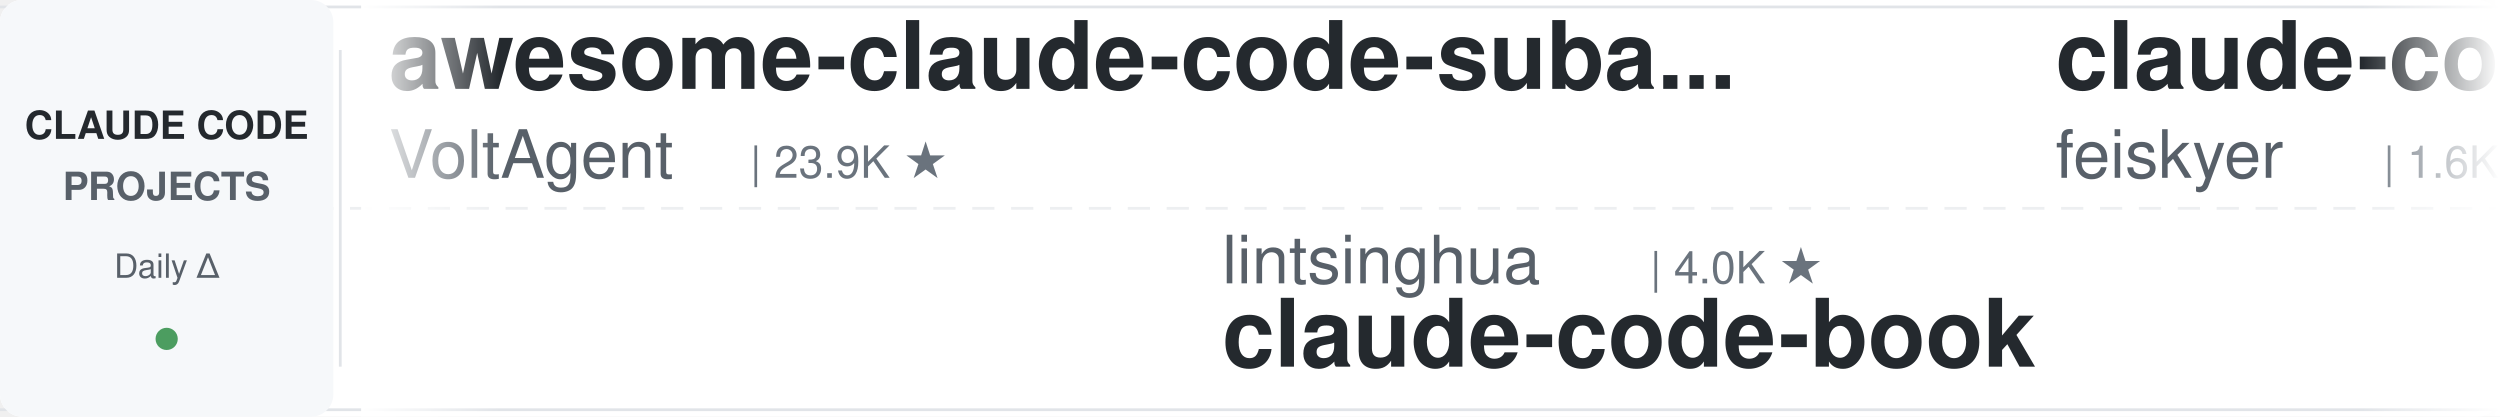
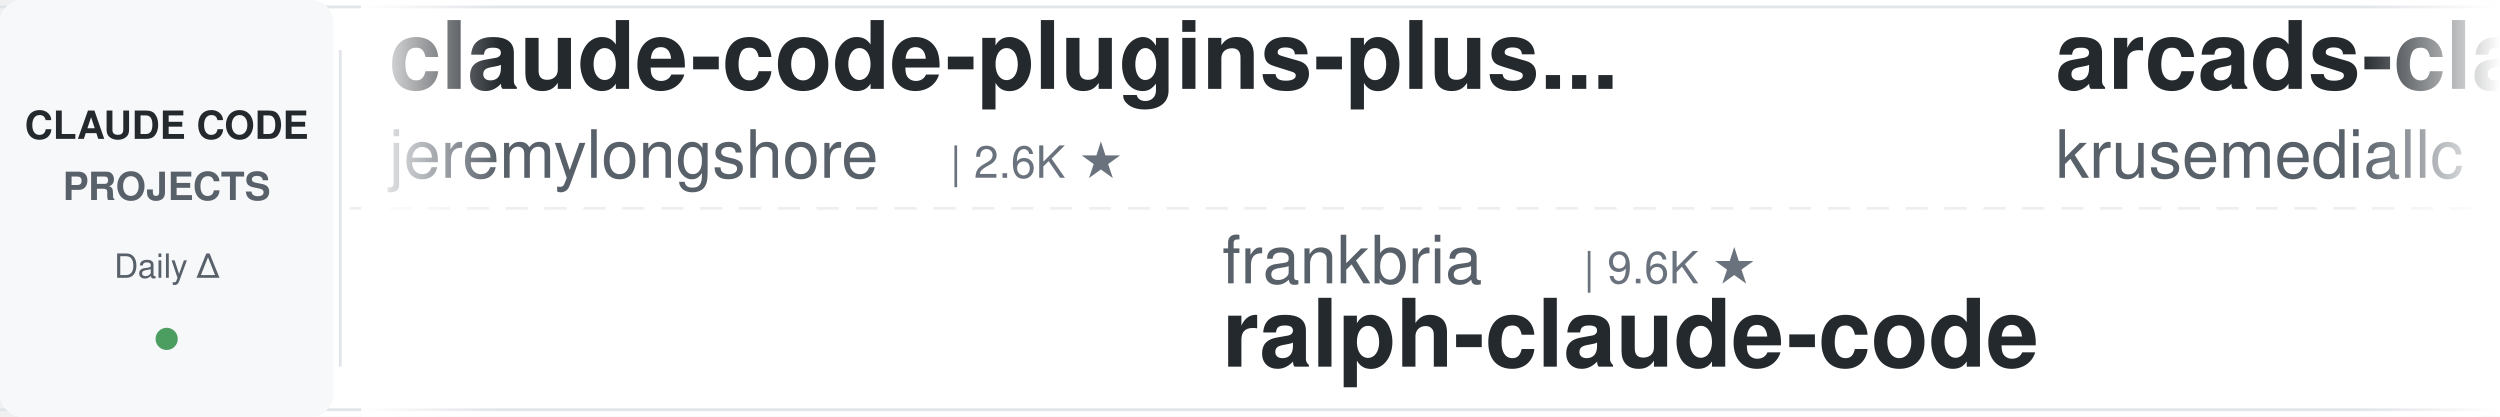
<svg xmlns="http://www.w3.org/2000/svg" width="900" height="150">
  <defs>
    <linearGradient id="leftFade" x1="0%" y1="0%" x2="100%" y2="0%">
      <stop offset="0%" style="stop-color:#ffffff;stop-opacity:1" />
      <stop offset="100%" style="stop-color:#ffffff;stop-opacity:0" />
    </linearGradient>
    <linearGradient id="rightFade" x1="0%" y1="0%" x2="100%" y2="0%">
      <stop offset="0%" style="stop-color:#ffffff;stop-opacity:0" />
      <stop offset="100%" style="stop-color:#ffffff;stop-opacity:1" />
    </linearGradient>
  </defs>
  <rect width="900" height="150" fill="#ffffff" rx="8" />
  <rect x="0" y="2" width="900" height="1" fill="#e1e4e8" />
  <rect x="0" y="147" width="900" height="1" fill="#e1e4e8" />
  <line x1="0" y1="75" x2="900" y2="75" stroke="#e1e4e8" stroke-width="1" stroke-dasharray="8 6" opacity="0.6" />
  <rect x="0" y="0" width="120" height="150" fill="#f6f8fa" rx="8" />
  <text x="60" y="50" font-family="-apple-system, BlinkMacSystemFont, 'Segoe UI', Helvetica, Arial, sans-serif" font-size="14" font-weight="600" fill="#24292e" text-anchor="middle">CLAUDE CODE</text>
  <text x="60" y="72" font-family="-apple-system, BlinkMacSystemFont, 'Segoe UI', Helvetica, Arial, sans-serif" font-size="14" font-weight="600" fill="#586069" text-anchor="middle">PROJECTS</text>
  <text x="60" y="100" font-family="-apple-system, BlinkMacSystemFont, 'Segoe UI', Helvetica, Arial, sans-serif" font-size="12" font-weight="500" fill="#586069" text-anchor="middle">Daily Δ</text>
  <circle cx="60" cy="122" r="4" fill="#22863a" opacity="0.8" />
  <rect x="122" y="18" width="1" height="114" fill="#e1e4e8" />
  <clipPath id="tickerClip">
    <rect x="130" y="0" width="770" height="150" />
  </clipPath>
  <g clip-path="url(#tickerClip)">
    <g id="tickerItems">
      <animateTransform attributeName="transform" attributeType="XML" type="translate" from="0 0" to="-3000 0" dur="54s" repeatCount="indefinite" />
      <g transform="translate(0, 0)">
-         <text x="140" y="32" font-family="-apple-system, BlinkMacSystemFont, 'Segoe UI', Helvetica, Arial, sans-serif" font-size="34" font-weight="600" fill="#24292e">awesome-claude-code-suba...</text>
-         <text x="140" y="64" font-family="-apple-system, BlinkMacSystemFont, 'Segoe UI', Helvetica, Arial, sans-serif" font-size="24" font-weight="400" fill="#586069">VoltAgent</text>
-         <text x="270" y="64" font-family="-apple-system, BlinkMacSystemFont, 'Segoe UI', Helvetica, Arial, sans-serif" font-size="16" font-weight="500" fill="#6a737d">| 23.9K ★</text>
+         <text x="140" y="32" font-family="-apple-system, BlinkMacSystemFont, 'Segoe UI', Helvetica, Arial, sans-serif" font-size="34" font-weight="600" fill="#24292e">claude-code-plugins-plus...</text>
+         <text x="140" y="64" font-family="-apple-system, BlinkMacSystemFont, 'Segoe UI', Helvetica, Arial, sans-serif" font-size="24" font-weight="400" fill="#586069">jeremylongshore</text>
+         <text x="342" y="64" font-family="-apple-system, BlinkMacSystemFont, 'Segoe UI', Helvetica, Arial, sans-serif" font-size="16" font-weight="500" fill="#6a737d">| 2.6K ★</text>
      </g>
      <g transform="translate(300, 0)">
-         <text x="140" y="102" font-family="-apple-system, BlinkMacSystemFont, 'Segoe UI', Helvetica, Arial, sans-serif" font-size="24" font-weight="400" fill="#586069">lintsinghua</text>
-         <text x="294" y="102" font-family="-apple-system, BlinkMacSystemFont, 'Segoe UI', Helvetica, Arial, sans-serif" font-size="16" font-weight="500" fill="#6a737d">| 4.0K ★</text>
-         <text x="140" y="132" font-family="-apple-system, BlinkMacSystemFont, 'Segoe UI', Helvetica, Arial, sans-serif" font-size="34" font-weight="600" fill="#24292e">claude-code-book</text>
+         <text x="140" y="102" font-family="-apple-system, BlinkMacSystemFont, 'Segoe UI', Helvetica, Arial, sans-serif" font-size="24" font-weight="400" fill="#586069">frankbria</text>
+         <text x="270" y="102" font-family="-apple-system, BlinkMacSystemFont, 'Segoe UI', Helvetica, Arial, sans-serif" font-size="16" font-weight="500" fill="#6a737d">| 9.6K ★</text>
+         <text x="140" y="132" font-family="-apple-system, BlinkMacSystemFont, 'Segoe UI', Helvetica, Arial, sans-serif" font-size="34" font-weight="600" fill="#24292e">ralph-claude-code</text>
      </g>
      <g transform="translate(600, 0)">
-         <text x="140" y="32" font-family="-apple-system, BlinkMacSystemFont, 'Segoe UI', Helvetica, Arial, sans-serif" font-size="34" font-weight="600" fill="#24292e">claude-code-settings</text>
-         <text x="140" y="64" font-family="-apple-system, BlinkMacSystemFont, 'Segoe UI', Helvetica, Arial, sans-serif" font-size="24" font-weight="400" fill="#586069">feiskyer</text>
-         <text x="258" y="64" font-family="-apple-system, BlinkMacSystemFont, 'Segoe UI', Helvetica, Arial, sans-serif" font-size="16" font-weight="500" fill="#6a737d">| 1.6K ★</text>
+         <text x="140" y="32" font-family="-apple-system, BlinkMacSystemFont, 'Segoe UI', Helvetica, Arial, sans-serif" font-size="34" font-weight="600" fill="#24292e">arcads-claude-code</text>
+         <text x="140" y="64" font-family="-apple-system, BlinkMacSystemFont, 'Segoe UI', Helvetica, Arial, sans-serif" font-size="24" font-weight="400" fill="#586069">krusemediallc</text>
+         <text x="318" y="64" font-family="-apple-system, BlinkMacSystemFont, 'Segoe UI', Helvetica, Arial, sans-serif" font-size="16" font-weight="500" fill="#6a737d">| 1.1K ★</text>
      </g>
      <g transform="translate(900, 0)">
-         <text x="140" y="102" font-family="-apple-system, BlinkMacSystemFont, 'Segoe UI', Helvetica, Arial, sans-serif" font-size="24" font-weight="400" fill="#586069">jqueryscript</text>
-         <text x="306" y="102" font-family="-apple-system, BlinkMacSystemFont, 'Segoe UI', Helvetica, Arial, sans-serif" font-size="16" font-weight="500" fill="#6a737d">| 482 ★</text>
-         <text x="140" y="132" font-family="-apple-system, BlinkMacSystemFont, 'Segoe UI', Helvetica, Arial, sans-serif" font-size="34" font-weight="600" fill="#24292e">awesome-claude-code</text>
+         <text x="140" y="102" font-family="-apple-system, BlinkMacSystemFont, 'Segoe UI', Helvetica, Arial, sans-serif" font-size="24" font-weight="400" fill="#586069">Alishahryar1</text>
+         <text x="306" y="102" font-family="-apple-system, BlinkMacSystemFont, 'Segoe UI', Helvetica, Arial, sans-serif" font-size="16" font-weight="500" fill="#6a737d">| 43.1K ★</text>
+         <text x="140" y="132" font-family="-apple-system, BlinkMacSystemFont, 'Segoe UI', Helvetica, Arial, sans-serif" font-size="34" font-weight="600" fill="#24292e">free-claude-code</text>
      </g>
      <g transform="translate(1200, 0)">
-         <text x="140" y="32" font-family="-apple-system, BlinkMacSystemFont, 'Segoe UI', Helvetica, Arial, sans-serif" font-size="34" font-weight="600" fill="#24292e">system_prompts_leaks</text>
-         <text x="140" y="64" font-family="-apple-system, BlinkMacSystemFont, 'Segoe UI', Helvetica, Arial, sans-serif" font-size="24" font-weight="400" fill="#586069">asgeirtj</text>
-         <text x="258" y="64" font-family="-apple-system, BlinkMacSystemFont, 'Segoe UI', Helvetica, Arial, sans-serif" font-size="16" font-weight="500" fill="#6a737d">| 61.5K ★</text>
+         <text x="140" y="32" font-family="-apple-system, BlinkMacSystemFont, 'Segoe UI', Helvetica, Arial, sans-serif" font-size="34" font-weight="600" fill="#24292e">pi-vs-claude-code</text>
+         <text x="140" y="64" font-family="-apple-system, BlinkMacSystemFont, 'Segoe UI', Helvetica, Arial, sans-serif" font-size="24" font-weight="400" fill="#586069">disler</text>
+         <text x="234" y="64" font-family="-apple-system, BlinkMacSystemFont, 'Segoe UI', Helvetica, Arial, sans-serif" font-size="16" font-weight="500" fill="#6a737d">| 1.6K ★</text>
      </g>
      <g transform="translate(1500, 0)">
-         <text x="140" y="102" font-family="-apple-system, BlinkMacSystemFont, 'Segoe UI', Helvetica, Arial, sans-serif" font-size="24" font-weight="400" fill="#586069">Yuyz0112</text>
-         <text x="258" y="102" font-family="-apple-system, BlinkMacSystemFont, 'Segoe UI', Helvetica, Arial, sans-serif" font-size="16" font-weight="500" fill="#6a737d">| 2.4K ★</text>
-         <text x="140" y="132" font-family="-apple-system, BlinkMacSystemFont, 'Segoe UI', Helvetica, Arial, sans-serif" font-size="34" font-weight="600" fill="#24292e">claude-code-reverse</text>
+         <text x="140" y="102" font-family="-apple-system, BlinkMacSystemFont, 'Segoe UI', Helvetica, Arial, sans-serif" font-size="24" font-weight="400" fill="#586069">fuergaosi233</text>
+         <text x="306" y="102" font-family="-apple-system, BlinkMacSystemFont, 'Segoe UI', Helvetica, Arial, sans-serif" font-size="16" font-weight="500" fill="#6a737d">| 2.8K ★</text>
+         <text x="140" y="132" font-family="-apple-system, BlinkMacSystemFont, 'Segoe UI', Helvetica, Arial, sans-serif" font-size="34" font-weight="600" fill="#24292e">claude-code-proxy</text>
      </g>
      <g transform="translate(1800, 0)">
-         <text x="140" y="32" font-family="-apple-system, BlinkMacSystemFont, 'Segoe UI', Helvetica, Arial, sans-serif" font-size="34" font-weight="600" fill="#24292e">claude-code-hooks-master...</text>
-         <text x="140" y="64" font-family="-apple-system, BlinkMacSystemFont, 'Segoe UI', Helvetica, Arial, sans-serif" font-size="24" font-weight="400" fill="#586069">disler</text>
-         <text x="234" y="64" font-family="-apple-system, BlinkMacSystemFont, 'Segoe UI', Helvetica, Arial, sans-serif" font-size="16" font-weight="500" fill="#6a737d">| 3.9K ★</text>
+         <text x="140" y="32" font-family="-apple-system, BlinkMacSystemFont, 'Segoe UI', Helvetica, Arial, sans-serif" font-size="34" font-weight="600" fill="#24292e">ECC</text>
+         <text x="140" y="64" font-family="-apple-system, BlinkMacSystemFont, 'Segoe UI', Helvetica, Arial, sans-serif" font-size="24" font-weight="400" fill="#586069">affaan-m</text>
+         <text x="258" y="64" font-family="-apple-system, BlinkMacSystemFont, 'Segoe UI', Helvetica, Arial, sans-serif" font-size="16" font-weight="500" fill="#6a737d">| 236.2K ★</text>
      </g>
      <g transform="translate(2100, 0)">
-         <text x="140" y="102" font-family="-apple-system, BlinkMacSystemFont, 'Segoe UI', Helvetica, Arial, sans-serif" font-size="24" font-weight="400" fill="#586069">Chachamaru127</text>
-         <text x="318" y="102" font-family="-apple-system, BlinkMacSystemFont, 'Segoe UI', Helvetica, Arial, sans-serif" font-size="16" font-weight="500" fill="#6a737d">| 3.0K ★</text>
-         <text x="140" y="132" font-family="-apple-system, BlinkMacSystemFont, 'Segoe UI', Helvetica, Arial, sans-serif" font-size="34" font-weight="600" fill="#24292e">claude-code-harness</text>
+         <text x="140" y="102" font-family="-apple-system, BlinkMacSystemFont, 'Segoe UI', Helvetica, Arial, sans-serif" font-size="24" font-weight="400" fill="#586069">disler</text>
+         <text x="234" y="102" font-family="-apple-system, BlinkMacSystemFont, 'Segoe UI', Helvetica, Arial, sans-serif" font-size="16" font-weight="500" fill="#6a737d">| 3.9K ★</text>
+         <text x="140" y="132" font-family="-apple-system, BlinkMacSystemFont, 'Segoe UI', Helvetica, Arial, sans-serif" font-size="34" font-weight="600" fill="#24292e">claude-code-hooks-master...</text>
      </g>
      <g transform="translate(2400, 0)">
-         <text x="140" y="32" font-family="-apple-system, BlinkMacSystemFont, 'Segoe UI', Helvetica, Arial, sans-serif" font-size="34" font-weight="600" fill="#24292e">claude-code-proxy</text>
-         <text x="140" y="64" font-family="-apple-system, BlinkMacSystemFont, 'Segoe UI', Helvetica, Arial, sans-serif" font-size="24" font-weight="400" fill="#586069">1rgs</text>
-         <text x="210" y="64" font-family="-apple-system, BlinkMacSystemFont, 'Segoe UI', Helvetica, Arial, sans-serif" font-size="16" font-weight="500" fill="#6a737d">| 3.7K ★</text>
+         <text x="140" y="32" font-family="-apple-system, BlinkMacSystemFont, 'Segoe UI', Helvetica, Arial, sans-serif" font-size="34" font-weight="600" fill="#24292e">claude-code-video-toolki...</text>
+         <text x="140" y="64" font-family="-apple-system, BlinkMacSystemFont, 'Segoe UI', Helvetica, Arial, sans-serif" font-size="24" font-weight="400" fill="#586069">digitalsamba</text>
+         <text x="306" y="64" font-family="-apple-system, BlinkMacSystemFont, 'Segoe UI', Helvetica, Arial, sans-serif" font-size="16" font-weight="500" fill="#6a737d">| 1.9K ★</text>
      </g>
      <g transform="translate(2700, 0)">
-         <text x="140" y="102" font-family="-apple-system, BlinkMacSystemFont, 'Segoe UI', Helvetica, Arial, sans-serif" font-size="24" font-weight="400" fill="#586069">SeemSeam</text>
-         <text x="258" y="102" font-family="-apple-system, BlinkMacSystemFont, 'Segoe UI', Helvetica, Arial, sans-serif" font-size="16" font-weight="500" fill="#6a737d">| 3.3K ★</text>
-         <text x="140" y="132" font-family="-apple-system, BlinkMacSystemFont, 'Segoe UI', Helvetica, Arial, sans-serif" font-size="34" font-weight="600" fill="#24292e">claude_codex_bridge</text>
+         <text x="140" y="102" font-family="-apple-system, BlinkMacSystemFont, 'Segoe UI', Helvetica, Arial, sans-serif" font-size="24" font-weight="400" fill="#586069">simonw</text>
+         <text x="234" y="102" font-family="-apple-system, BlinkMacSystemFont, 'Segoe UI', Helvetica, Arial, sans-serif" font-size="16" font-weight="500" fill="#6a737d">| 1.6K ★</text>
+         <text x="140" y="132" font-family="-apple-system, BlinkMacSystemFont, 'Segoe UI', Helvetica, Arial, sans-serif" font-size="34" font-weight="600" fill="#24292e">claude-code-transcripts</text>
      </g>
      <g transform="translate(3000, 0)">
-         <text x="140" y="32" font-family="-apple-system, BlinkMacSystemFont, 'Segoe UI', Helvetica, Arial, sans-serif" font-size="34" font-weight="600" fill="#24292e">awesome-claude-code-suba...</text>
-         <text x="140" y="64" font-family="-apple-system, BlinkMacSystemFont, 'Segoe UI', Helvetica, Arial, sans-serif" font-size="24" font-weight="400" fill="#586069">VoltAgent</text>
-         <text x="270" y="64" font-family="-apple-system, BlinkMacSystemFont, 'Segoe UI', Helvetica, Arial, sans-serif" font-size="16" font-weight="500" fill="#6a737d">| 23.9K ★</text>
+         <text x="140" y="32" font-family="-apple-system, BlinkMacSystemFont, 'Segoe UI', Helvetica, Arial, sans-serif" font-size="34" font-weight="600" fill="#24292e">claude-code-plugins-plus...</text>
+         <text x="140" y="64" font-family="-apple-system, BlinkMacSystemFont, 'Segoe UI', Helvetica, Arial, sans-serif" font-size="24" font-weight="400" fill="#586069">jeremylongshore</text>
+         <text x="342" y="64" font-family="-apple-system, BlinkMacSystemFont, 'Segoe UI', Helvetica, Arial, sans-serif" font-size="16" font-weight="500" fill="#6a737d">| 2.6K ★</text>
      </g>
      <g transform="translate(3300, 0)">
-         <text x="140" y="102" font-family="-apple-system, BlinkMacSystemFont, 'Segoe UI', Helvetica, Arial, sans-serif" font-size="24" font-weight="400" fill="#586069">lintsinghua</text>
-         <text x="294" y="102" font-family="-apple-system, BlinkMacSystemFont, 'Segoe UI', Helvetica, Arial, sans-serif" font-size="16" font-weight="500" fill="#6a737d">| 4.0K ★</text>
-         <text x="140" y="132" font-family="-apple-system, BlinkMacSystemFont, 'Segoe UI', Helvetica, Arial, sans-serif" font-size="34" font-weight="600" fill="#24292e">claude-code-book</text>
+         <text x="140" y="102" font-family="-apple-system, BlinkMacSystemFont, 'Segoe UI', Helvetica, Arial, sans-serif" font-size="24" font-weight="400" fill="#586069">frankbria</text>
+         <text x="270" y="102" font-family="-apple-system, BlinkMacSystemFont, 'Segoe UI', Helvetica, Arial, sans-serif" font-size="16" font-weight="500" fill="#6a737d">| 9.6K ★</text>
+         <text x="140" y="132" font-family="-apple-system, BlinkMacSystemFont, 'Segoe UI', Helvetica, Arial, sans-serif" font-size="34" font-weight="600" fill="#24292e">ralph-claude-code</text>
      </g>
      <g transform="translate(3600, 0)">
-         <text x="140" y="32" font-family="-apple-system, BlinkMacSystemFont, 'Segoe UI', Helvetica, Arial, sans-serif" font-size="34" font-weight="600" fill="#24292e">claude-code-settings</text>
-         <text x="140" y="64" font-family="-apple-system, BlinkMacSystemFont, 'Segoe UI', Helvetica, Arial, sans-serif" font-size="24" font-weight="400" fill="#586069">feiskyer</text>
-         <text x="258" y="64" font-family="-apple-system, BlinkMacSystemFont, 'Segoe UI', Helvetica, Arial, sans-serif" font-size="16" font-weight="500" fill="#6a737d">| 1.6K ★</text>
+         <text x="140" y="32" font-family="-apple-system, BlinkMacSystemFont, 'Segoe UI', Helvetica, Arial, sans-serif" font-size="34" font-weight="600" fill="#24292e">arcads-claude-code</text>
+         <text x="140" y="64" font-family="-apple-system, BlinkMacSystemFont, 'Segoe UI', Helvetica, Arial, sans-serif" font-size="24" font-weight="400" fill="#586069">krusemediallc</text>
+         <text x="318" y="64" font-family="-apple-system, BlinkMacSystemFont, 'Segoe UI', Helvetica, Arial, sans-serif" font-size="16" font-weight="500" fill="#6a737d">| 1.1K ★</text>
      </g>
      <g transform="translate(3900, 0)">
-         <text x="140" y="102" font-family="-apple-system, BlinkMacSystemFont, 'Segoe UI', Helvetica, Arial, sans-serif" font-size="24" font-weight="400" fill="#586069">jqueryscript</text>
-         <text x="306" y="102" font-family="-apple-system, BlinkMacSystemFont, 'Segoe UI', Helvetica, Arial, sans-serif" font-size="16" font-weight="500" fill="#6a737d">| 482 ★</text>
-         <text x="140" y="132" font-family="-apple-system, BlinkMacSystemFont, 'Segoe UI', Helvetica, Arial, sans-serif" font-size="34" font-weight="600" fill="#24292e">awesome-claude-code</text>
+         <text x="140" y="102" font-family="-apple-system, BlinkMacSystemFont, 'Segoe UI', Helvetica, Arial, sans-serif" font-size="24" font-weight="400" fill="#586069">Alishahryar1</text>
+         <text x="306" y="102" font-family="-apple-system, BlinkMacSystemFont, 'Segoe UI', Helvetica, Arial, sans-serif" font-size="16" font-weight="500" fill="#6a737d">| 43.1K ★</text>
+         <text x="140" y="132" font-family="-apple-system, BlinkMacSystemFont, 'Segoe UI', Helvetica, Arial, sans-serif" font-size="34" font-weight="600" fill="#24292e">free-claude-code</text>
      </g>
    </g>
  </g>
  <rect x="130" y="0" width="50" height="150" fill="url(#leftFade)" />
  <rect x="850" y="0" width="50" height="150" fill="url(#rightFade)" />
</svg>
